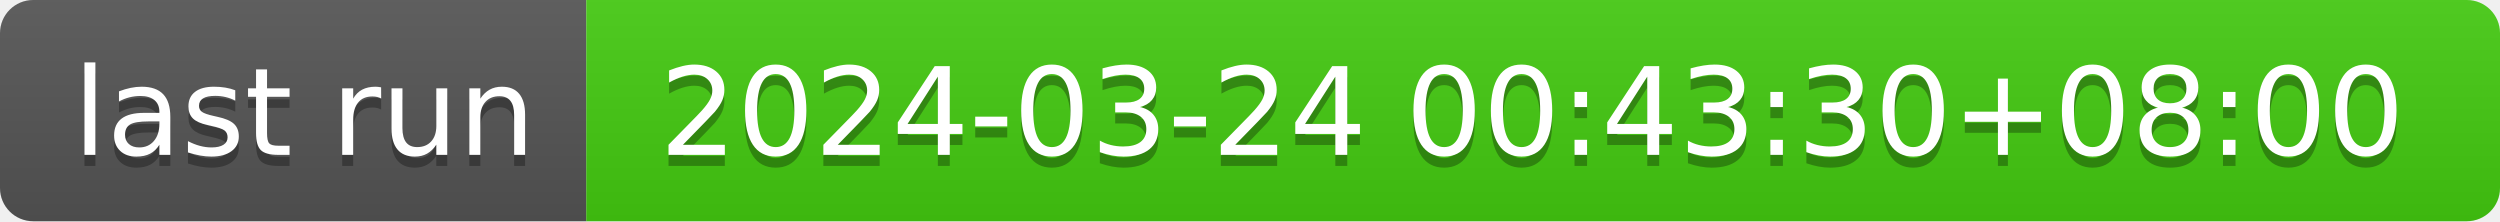
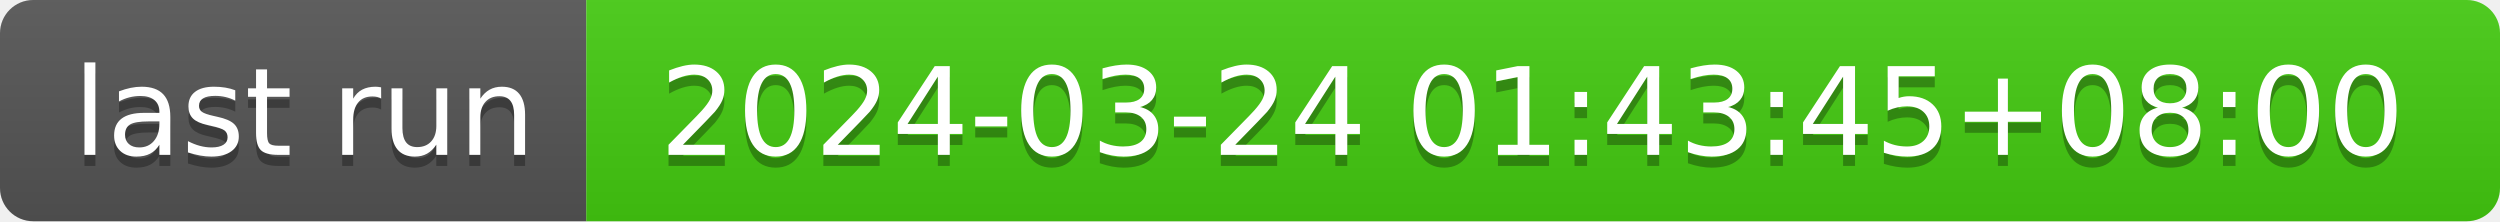
- <svg xmlns="http://www.w3.org/2000/svg" width="226" height="20" role="img" aria-label="last run: 2024-03-24 00:43:30+08:00">
+ <svg xmlns="http://www.w3.org/2000/svg" width="226" height="20" role="img" aria-label="last run: 2024-03-24 01:43:45+08:00">
  <linearGradient id="s" x2="0" y2="100%">
    <stop offset="0" stop-color="#bbb" stop-opacity=".1" />
    <stop offset="1" stop-opacity=".1" />
  </linearGradient>
  <clipPath id="r">
    <rect width="226" height="20" rx="3" fill="#fff" />
  </clipPath>
  <g clip-path="url(#r)">
    <rect width="53" height="20" fill="#555" />
    <rect x="53" width="173" height="20" fill="#4c1" />
    <rect width="226" height="20" fill="url(#s)" />
  </g>
  <g fill="#fff" text-anchor="middle" font-family="Verdana,Geneva,DejaVu Sans,sans-serif" text-rendering="geometricPrecision" font-size="110">
    <text aria-hidden="true" x="275" y="150" fill="#010101" fill-opacity=".3" transform="scale(.1)" textLength="430">last run</text>
    <text x="275" y="140" transform="scale(.1)" fill="#fff" textLength="430">last run</text>
-     <text aria-hidden="true" x="1385" y="150" fill="#010101" fill-opacity=".3" transform="scale(.1)" textLength="1630">2024-03-24 00:43:30+08:00</text>
-     <text x="1385" y="140" transform="scale(.1)" fill="#fff" textLength="1630">2024-03-24 00:43:30+08:00</text>
+     <text aria-hidden="true" x="1385" y="150" fill="#010101" fill-opacity=".3" transform="scale(.1)" textLength="1630">2024-03-24 01:43:45+08:00</text>
+     <text x="1385" y="140" transform="scale(.1)" fill="#fff" textLength="1630">2024-03-24 01:43:45+08:00</text>
  </g>
</svg>
